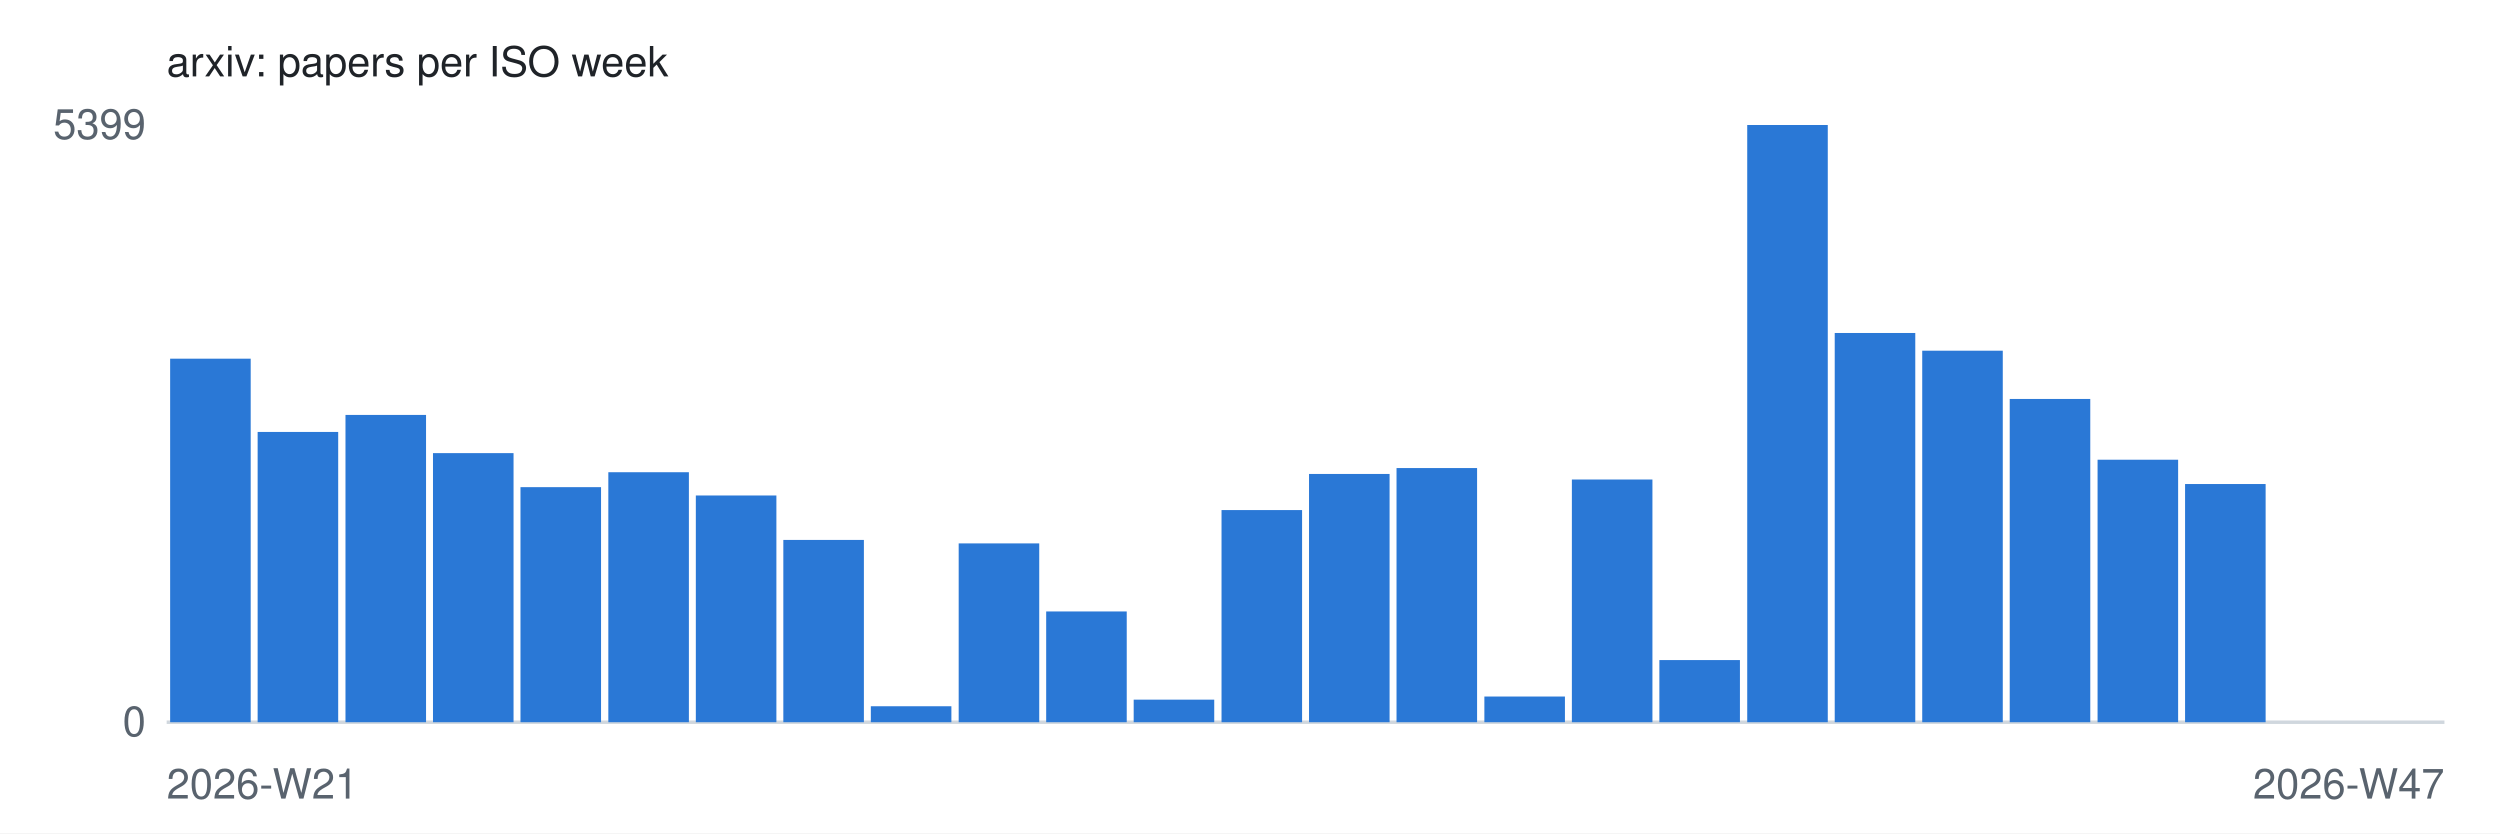
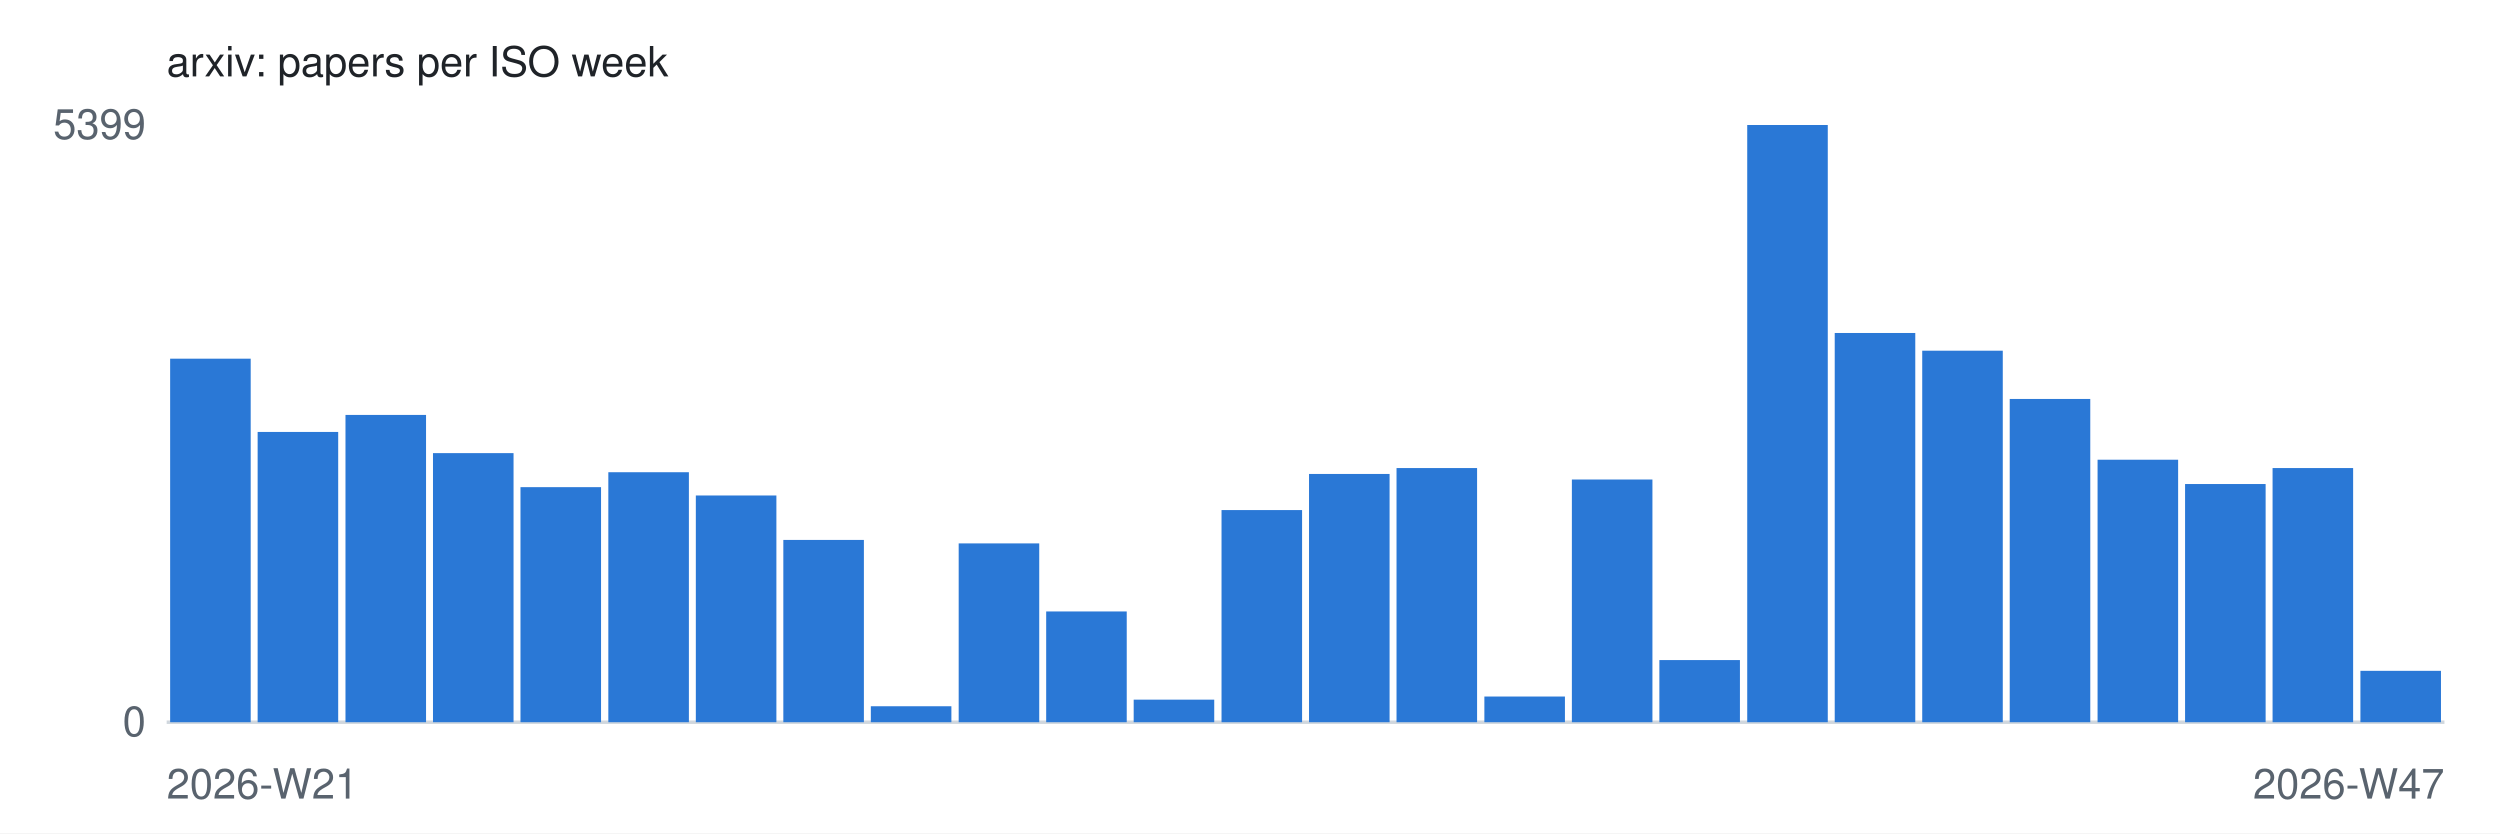
<svg xmlns="http://www.w3.org/2000/svg" width="720" height="240" viewBox="0 0 720 240" role="img">
  <style>
  .bg { fill: #ffffff; } .bar { fill: #2a78d6; } .axis { stroke: #d0d7de; }
  .txt { fill: #1f2328; font: 12px -apple-system, Segoe UI, Helvetica, Arial, sans-serif; }
  .muted { fill: #59636e; }
  @media (prefers-color-scheme: dark) {
    .bg { fill: #0d1117; } .bar { fill: #3987e5; } .axis { stroke: #30363d; }
    .txt { fill: #f0f6fc; } .muted { fill: #9198a1; }
  }
</style>
  <rect class="bg" width="720" height="240" />
  <text class="txt" x="48" y="22">arxiv: papers per ISO week</text>
  <line class="axis" x1="48" y1="208" x2="704" y2="208" />
  <text class="txt muted" x="42" y="40" text-anchor="end">5399</text>
  <text class="txt muted" x="42" y="212" text-anchor="end">0</text>
  <rect class="bar" x="49.0" y="103.3" width="23.2" height="104.7" />
  <rect class="bar" x="74.2" y="124.4" width="23.2" height="83.6" />
  <rect class="bar" x="99.5" y="119.5" width="23.2" height="88.5" />
  <rect class="bar" x="124.7" y="130.5" width="23.2" height="77.5" />
  <rect class="bar" x="149.9" y="140.3" width="23.2" height="67.7" />
  <rect class="bar" x="175.2" y="136.0" width="23.2" height="72.0" />
  <rect class="bar" x="200.4" y="142.7" width="23.2" height="65.3" />
  <rect class="bar" x="225.6" y="155.5" width="23.2" height="52.5" />
  <rect class="bar" x="250.8" y="203.4" width="23.2" height="4.6" />
  <rect class="bar" x="276.1" y="156.5" width="23.2" height="51.5" />
  <rect class="bar" x="301.3" y="176.1" width="23.2" height="31.9" />
  <rect class="bar" x="326.5" y="201.5" width="23.2" height="6.5" />
  <rect class="bar" x="351.8" y="146.9" width="23.2" height="61.1" />
  <rect class="bar" x="377.0" y="136.5" width="23.2" height="71.5" />
  <rect class="bar" x="402.2" y="134.8" width="23.2" height="73.2" />
  <rect class="bar" x="427.5" y="200.6" width="23.2" height="7.4" />
  <rect class="bar" x="452.7" y="138.1" width="23.2" height="69.9" />
  <rect class="bar" x="477.9" y="190.1" width="23.2" height="17.9" />
  <rect class="bar" x="503.2" y="36.0" width="23.2" height="172.0" />
  <rect class="bar" x="528.4" y="95.9" width="23.2" height="112.1" />
  <rect class="bar" x="553.6" y="101.0" width="23.2" height="107.0" />
  <rect class="bar" x="578.8" y="114.9" width="23.2" height="93.1" />
  <rect class="bar" x="604.1" y="132.4" width="23.2" height="75.6" />
  <rect class="bar" x="629.3" y="139.4" width="23.2" height="68.6" />
-   <rect class="bar" x="654.5" y="208.0" width="23.2" height="0.0" />
-   <rect class="bar" x="679.8" y="208.0" width="23.2" height="0.0" />
+   <rect class="bar" x="654.5" y="134.8" width="23.2" height="73.2" />
+   <rect class="bar" x="679.8" y="193.2" width="23.2" height="14.8" />
  <text class="txt muted" x="48" y="230">2026-W21</text>
  <text class="txt muted" x="704" y="230" text-anchor="end">2026-W47</text>
</svg>
